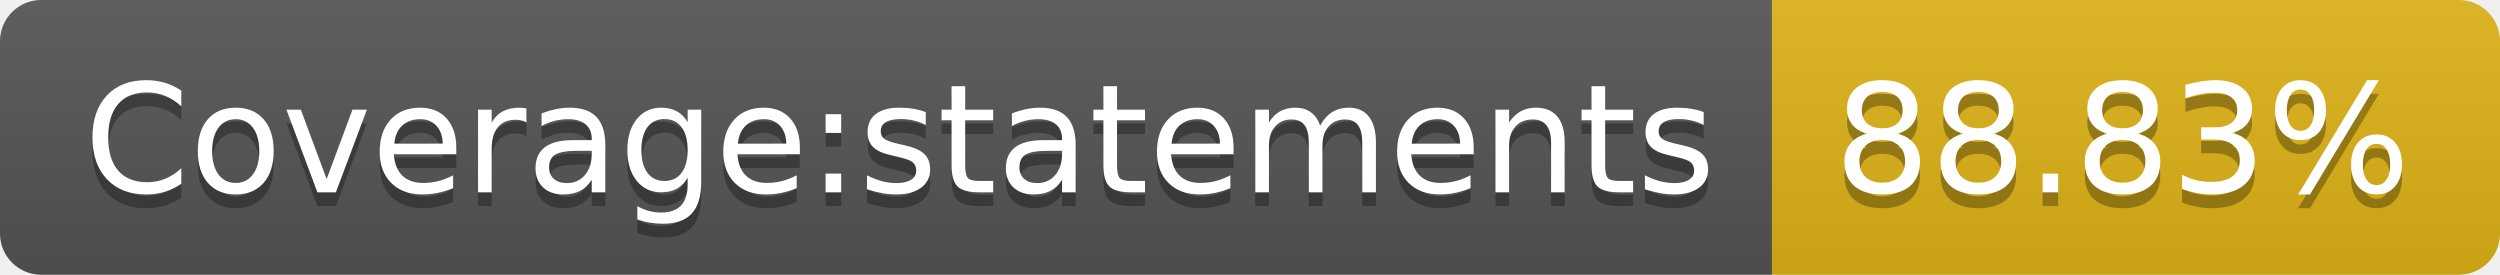
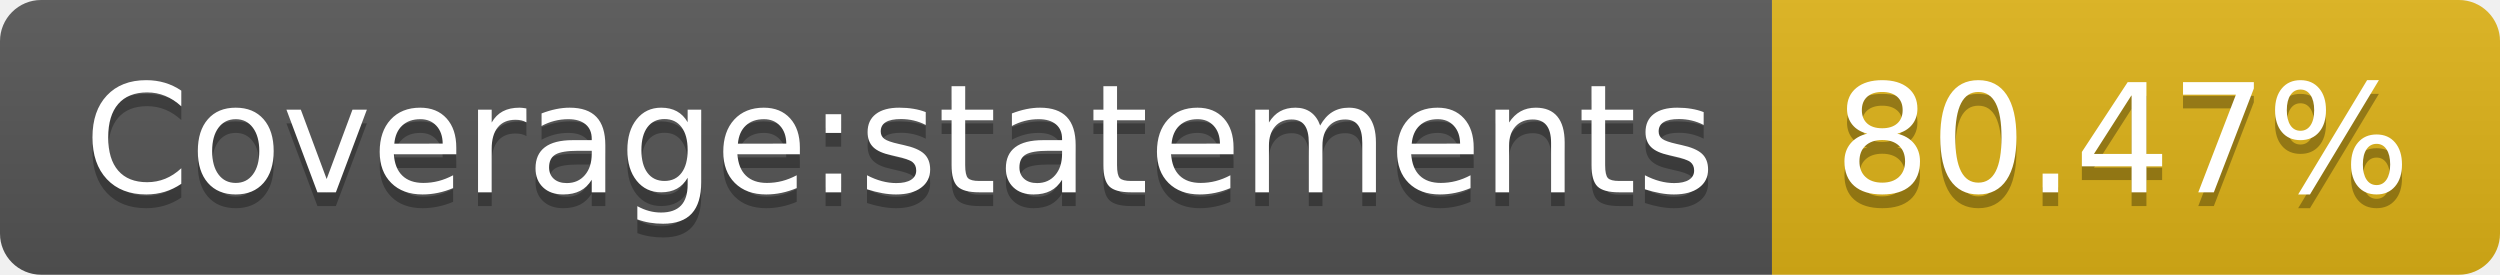
<svg xmlns="http://www.w3.org/2000/svg" width="182" height="20">
  <linearGradient id="b" x2="0" y2="100%">
    <stop offset="0" stop-color="#bbb" stop-opacity=".1" />
    <stop offset="1" stop-opacity=".1" />
  </linearGradient>
  <clipPath id="a">
    <rect width="182" height="20" rx="3" fill="#fff" />
  </clipPath>
  <g clip-path="url(#a)">
    <path fill="#555" d="M0 0h129v20H0z" />
    <path fill="#dfb317" d="M129 0h53v20H129z" />
    <path fill="url(#b)" d="M0 0h182v20H0z" />
  </g>
  <g fill="#fff" text-anchor="middle" font-family="DejaVu Sans,Verdana,Geneva,sans-serif" font-size="110">
    <text x="655" y="150" fill="#010101" fill-opacity=".3" transform="scale(.1)" textLength="1190">Coverage:statements</text>
    <text x="655" y="140" transform="scale(.1)" textLength="1190">Coverage:statements</text>
-     <text x="1545" y="150" fill="#010101" fill-opacity=".3" transform="scale(.1)" textLength="430">88.83%</text>
-     <text x="1545" y="140" transform="scale(.1)" textLength="430">88.83%</text>
+     <text x="1545" y="150" fill="#010101" fill-opacity=".3" transform="scale(.1)" textLength="430">80.47%</text>
+     <text x="1545" y="140" transform="scale(.1)" textLength="430">80.47%</text>
  </g>
</svg>
